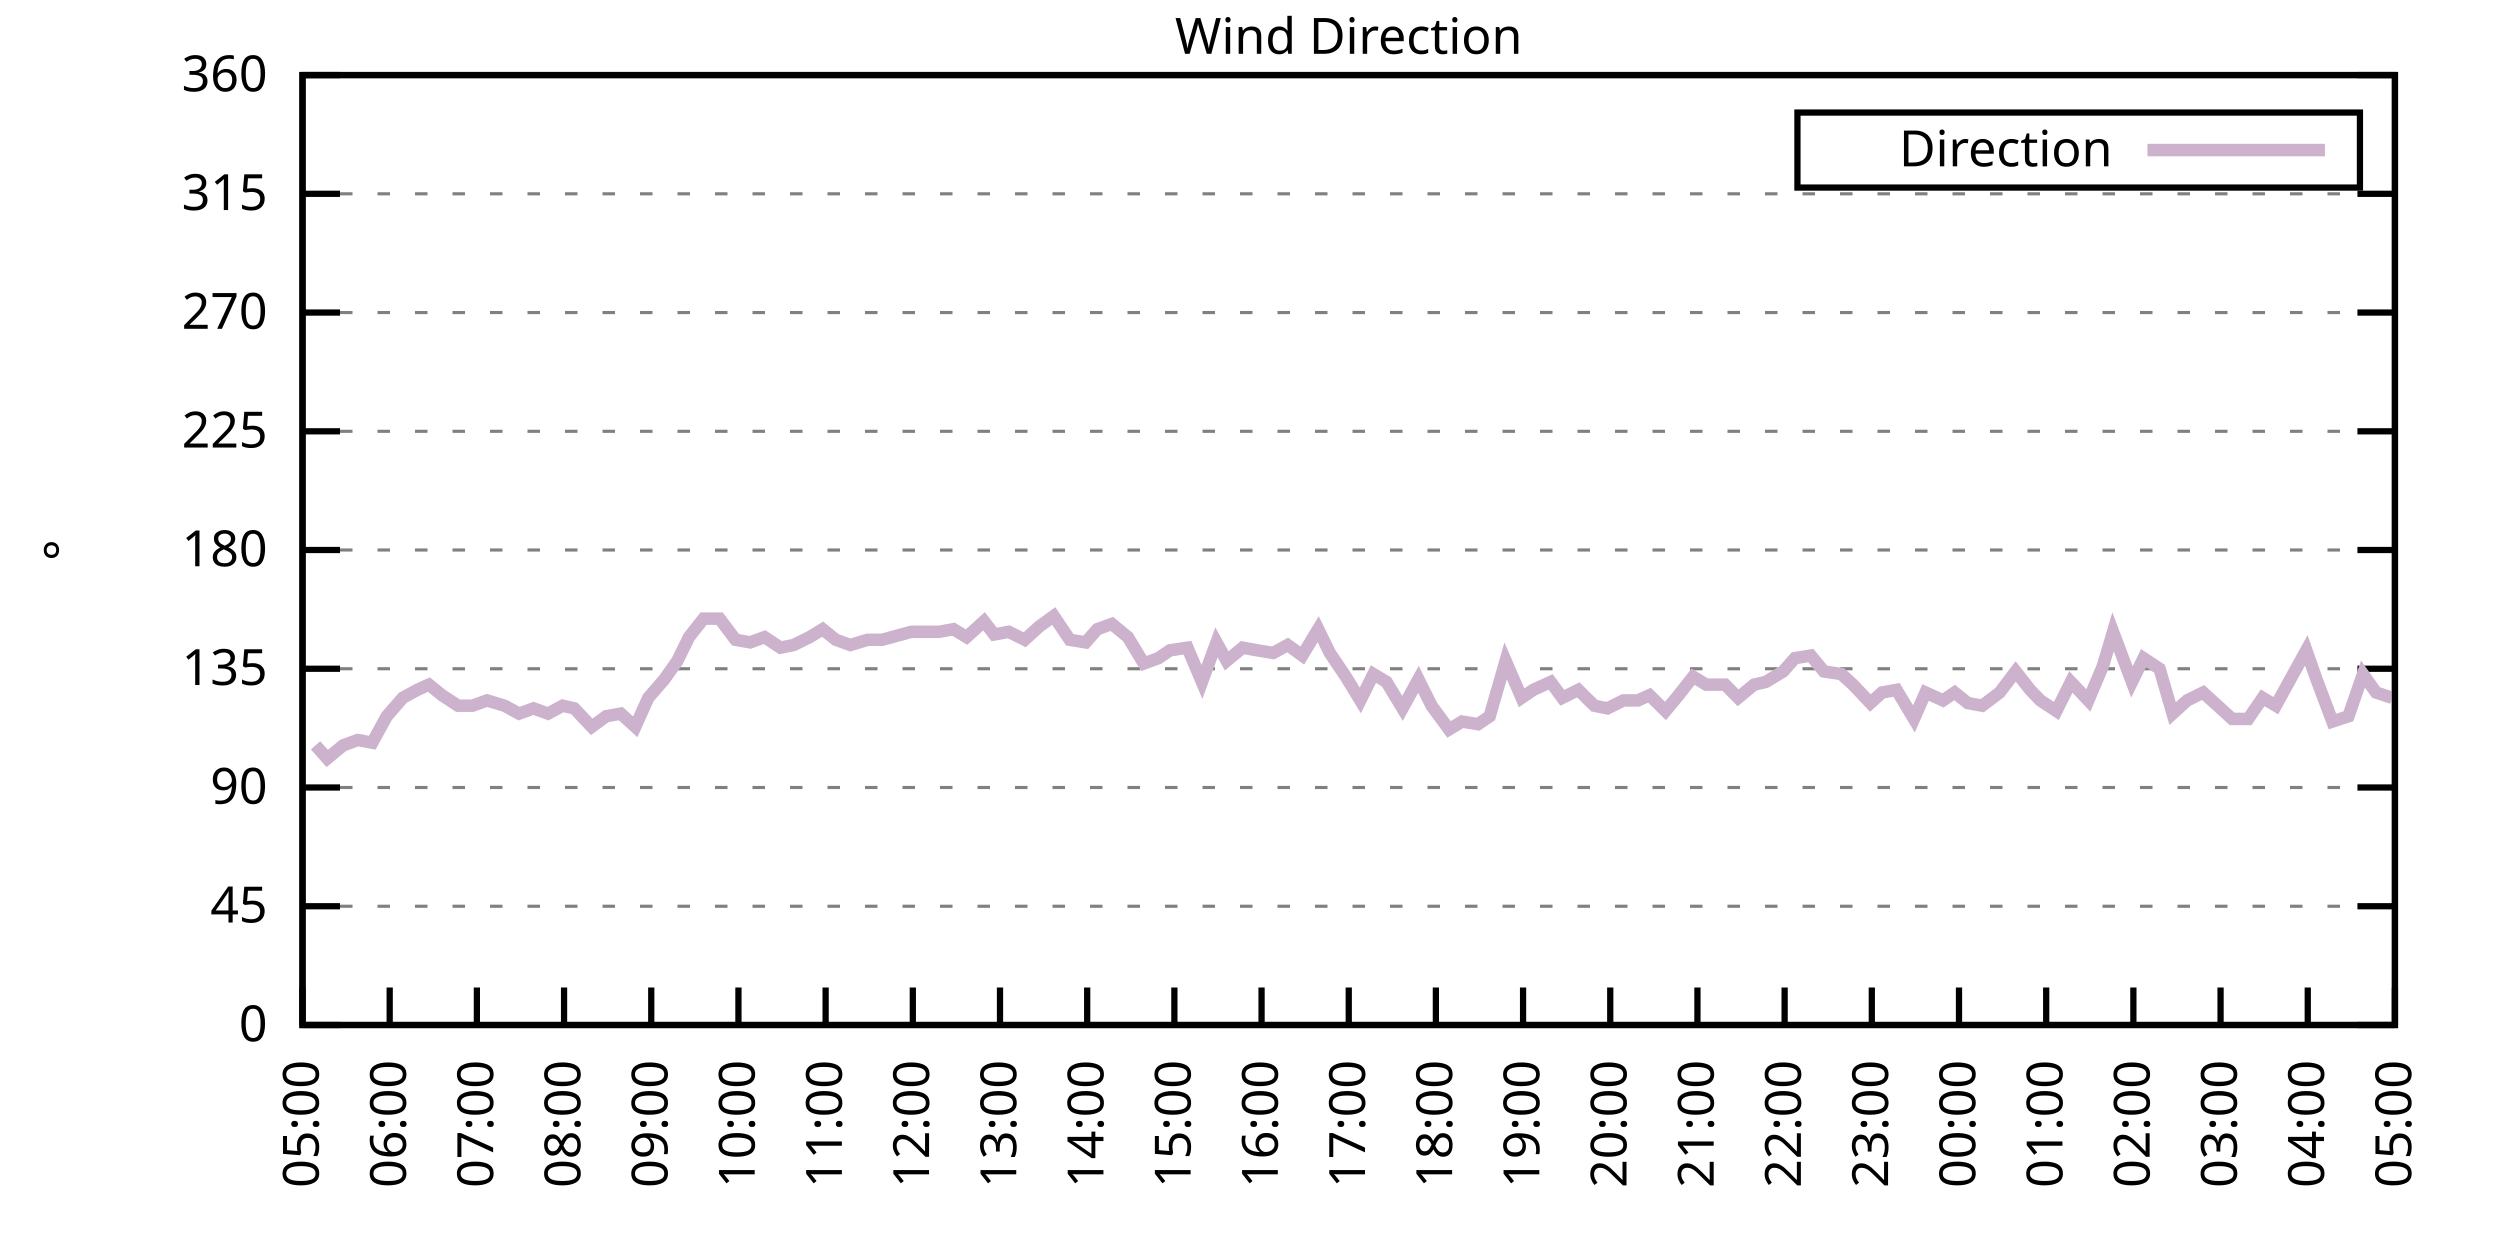
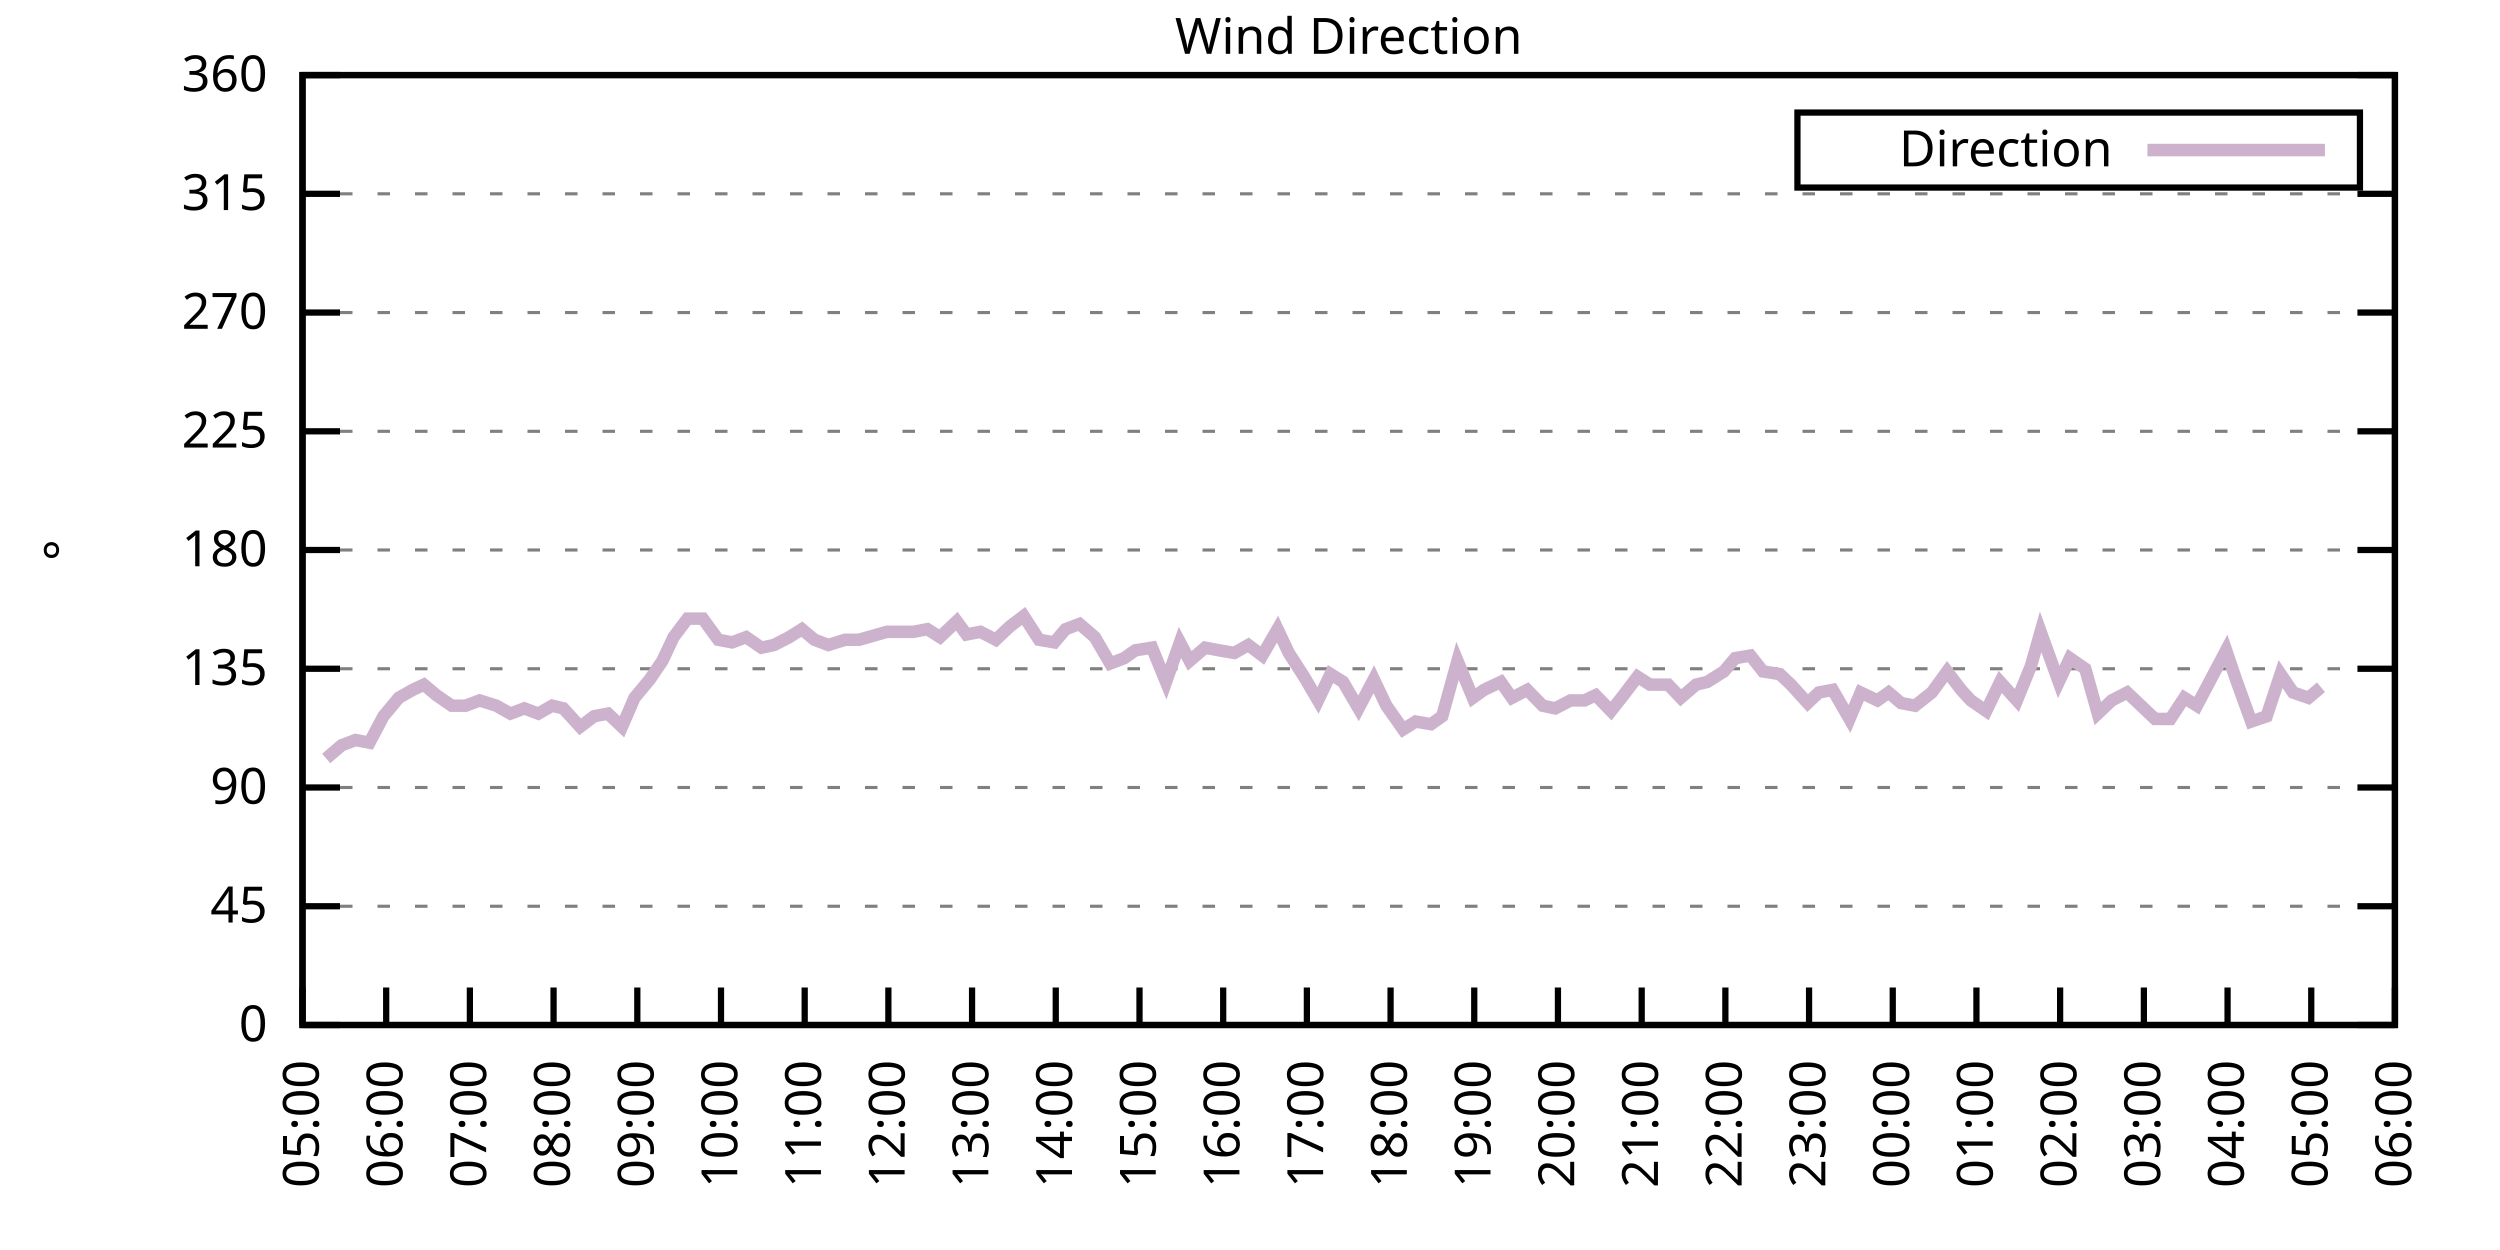
<svg xmlns="http://www.w3.org/2000/svg" xmlns:xlink="http://www.w3.org/1999/xlink" width="400" height="200" viewBox="0 0 400 200">
  <g id="gnuplot_canvas">
    <rect x="0" y="0" width="400" height="200" fill="none" />
    <defs>
      <circle id="gpDot" r="0.5" stroke-width="0.5" stroke="currentColor" />
      <path id="gpPt0" stroke-width="0.333" stroke="currentColor" d="M-1,0 h2 M0,-1 v2" />
      <path id="gpPt1" stroke-width="0.333" stroke="currentColor" d="M-1,-1 L1,1 M1,-1 L-1,1" />
      <path id="gpPt2" stroke-width="0.333" stroke="currentColor" d="M-1,0 L1,0 M0,-1 L0,1 M-1,-1 L1,1 M-1,1 L1,-1" />
      <rect id="gpPt3" stroke-width="0.333" stroke="currentColor" x="-1" y="-1" width="2" height="2" />
      <rect id="gpPt4" stroke-width="0.333" stroke="currentColor" fill="currentColor" x="-1" y="-1" width="2" height="2" />
      <circle id="gpPt5" stroke-width="0.333" stroke="currentColor" cx="0" cy="0" r="1" />
      <use xlink:href="#gpPt5" id="gpPt6" fill="currentColor" stroke="none" />
      <path id="gpPt7" stroke-width="0.333" stroke="currentColor" d="M0,-1.33 L-1.33,0.67 L1.33,0.67 z" />
      <use xlink:href="#gpPt7" id="gpPt8" fill="currentColor" stroke="none" />
      <use xlink:href="#gpPt7" id="gpPt9" stroke="currentColor" transform="rotate(180)" />
      <use xlink:href="#gpPt9" id="gpPt10" fill="currentColor" stroke="none" />
      <use xlink:href="#gpPt3" id="gpPt11" stroke="currentColor" transform="rotate(45)" />
      <use xlink:href="#gpPt11" id="gpPt12" fill="currentColor" stroke="none" />
      <path id="gpPt13" stroke-width="0.333" stroke="currentColor" d="M0,1.330 L1.265,0.411 L0.782,-1.067 L-0.782,-1.076 L-1.265,0.411 z" />
      <use xlink:href="#gpPt13" id="gpPt14" fill="currentColor" stroke="none" />
      <filter id="textbox" filterUnits="objectBoundingBox" x="0" y="0" height="1" width="1">
        <feFlood flood-color="white" flood-opacity="1" result="bgnd" />
        <feComposite in="SourceGraphic" in2="bgnd" operator="atop" />
      </filter>
      <filter id="greybox" filterUnits="objectBoundingBox" x="0" y="0" height="1" width="1">
        <feFlood flood-color="lightgrey" flood-opacity="1" result="grey" />
        <feComposite in="SourceGraphic" in2="grey" operator="atop" />
      </filter>
    </defs>
    <g fill="none" color="white" stroke="currentColor" stroke-width="1.00" stroke-linecap="butt" stroke-linejoin="miter">
</g>
    <g fill="none" color="black" stroke="currentColor" stroke-width="1.00" stroke-linecap="butt" stroke-linejoin="miter">
      <g stroke="none" shape-rendering="crispEdges">
        <polygon fill="rgb(255, 255, 255)" points="48.40,164.00 383.18,164.00 383.18,12.02 48.40,12.02 " />
      </g>
    </g>
    <g fill="none" color="black" stroke="currentColor" stroke-width="1.00" stroke-linecap="butt" stroke-linejoin="miter">
</g>
    <g fill="none" color="black" stroke="black" stroke-width="0.50" stroke-linecap="butt" stroke-linejoin="miter">
</g>
    <g fill="none" color="gray" stroke="currentColor" stroke-width="0.50" stroke-linecap="butt" stroke-linejoin="miter">
      <path stroke="gray" stroke-dasharray="2,4" class="gridline" d="M48.40,164.00 L383.19,164.00  " />
    </g>
    <g fill="none" color="gray" stroke="gray" stroke-width="1.00" stroke-linecap="butt" stroke-linejoin="miter">
</g>
    <g fill="none" color="black" stroke="currentColor" stroke-width="1.00" stroke-linecap="butt" stroke-linejoin="miter">
      <path stroke="black" d="M48.40,164.00 L54.40,164.00 M383.19,164.00 L377.19,164.00  " />
      <g transform="translate(42.80,166.60)" stroke="none" fill="black" font-family="Sans" font-size="8.00" text-anchor="end">
        <text>
          <tspan font-family="Sans"> 0</tspan>
        </text>
      </g>
    </g>
    <g fill="none" color="black" stroke="currentColor" stroke-width="1.00" stroke-linecap="butt" stroke-linejoin="miter">
</g>
    <g fill="none" color="black" stroke="black" stroke-width="0.50" stroke-linecap="butt" stroke-linejoin="miter">
</g>
    <g fill="none" color="gray" stroke="currentColor" stroke-width="0.50" stroke-linecap="butt" stroke-linejoin="miter">
      <path stroke="gray" stroke-dasharray="2,4" class="gridline" d="M48.40,145.00 L383.19,145.00  " />
    </g>
    <g fill="none" color="gray" stroke="gray" stroke-width="1.00" stroke-linecap="butt" stroke-linejoin="miter">
</g>
    <g fill="none" color="black" stroke="currentColor" stroke-width="1.00" stroke-linecap="butt" stroke-linejoin="miter">
      <path stroke="black" d="M48.40,145.00 L54.40,145.00 M383.19,145.00 L377.19,145.00  " />
      <g transform="translate(42.80,147.60)" stroke="none" fill="black" font-family="Sans" font-size="8.00" text-anchor="end">
        <text>
          <tspan font-family="Sans"> 45</tspan>
        </text>
      </g>
    </g>
    <g fill="none" color="black" stroke="currentColor" stroke-width="1.00" stroke-linecap="butt" stroke-linejoin="miter">
</g>
    <g fill="none" color="black" stroke="black" stroke-width="0.50" stroke-linecap="butt" stroke-linejoin="miter">
</g>
    <g fill="none" color="gray" stroke="currentColor" stroke-width="0.50" stroke-linecap="butt" stroke-linejoin="miter">
      <path stroke="gray" stroke-dasharray="2,4" class="gridline" d="M48.40,126.00 L383.19,126.00  " />
    </g>
    <g fill="none" color="gray" stroke="gray" stroke-width="1.00" stroke-linecap="butt" stroke-linejoin="miter">
</g>
    <g fill="none" color="black" stroke="currentColor" stroke-width="1.00" stroke-linecap="butt" stroke-linejoin="miter">
      <path stroke="black" d="M48.40,126.00 L54.40,126.00 M383.19,126.00 L377.19,126.00  " />
      <g transform="translate(42.80,128.60)" stroke="none" fill="black" font-family="Sans" font-size="8.00" text-anchor="end">
        <text>
          <tspan font-family="Sans"> 90</tspan>
        </text>
      </g>
    </g>
    <g fill="none" color="black" stroke="currentColor" stroke-width="1.00" stroke-linecap="butt" stroke-linejoin="miter">
</g>
    <g fill="none" color="black" stroke="black" stroke-width="0.50" stroke-linecap="butt" stroke-linejoin="miter">
</g>
    <g fill="none" color="gray" stroke="currentColor" stroke-width="0.50" stroke-linecap="butt" stroke-linejoin="miter">
      <path stroke="gray" stroke-dasharray="2,4" class="gridline" d="M48.40,107.00 L383.19,107.00  " />
    </g>
    <g fill="none" color="gray" stroke="gray" stroke-width="1.00" stroke-linecap="butt" stroke-linejoin="miter">
</g>
    <g fill="none" color="black" stroke="currentColor" stroke-width="1.00" stroke-linecap="butt" stroke-linejoin="miter">
      <path stroke="black" d="M48.40,107.00 L54.40,107.00 M383.19,107.00 L377.19,107.00  " />
      <g transform="translate(42.80,109.60)" stroke="none" fill="black" font-family="Sans" font-size="8.00" text-anchor="end">
        <text>
          <tspan font-family="Sans"> 135</tspan>
        </text>
      </g>
    </g>
    <g fill="none" color="black" stroke="currentColor" stroke-width="1.00" stroke-linecap="butt" stroke-linejoin="miter">
</g>
    <g fill="none" color="black" stroke="black" stroke-width="0.50" stroke-linecap="butt" stroke-linejoin="miter">
</g>
    <g fill="none" color="gray" stroke="currentColor" stroke-width="0.50" stroke-linecap="butt" stroke-linejoin="miter">
      <path stroke="gray" stroke-dasharray="2,4" class="gridline" d="M48.40,88.00 L383.19,88.00  " />
    </g>
    <g fill="none" color="gray" stroke="gray" stroke-width="1.00" stroke-linecap="butt" stroke-linejoin="miter">
</g>
    <g fill="none" color="black" stroke="currentColor" stroke-width="1.00" stroke-linecap="butt" stroke-linejoin="miter">
      <path stroke="black" d="M48.40,88.00 L54.40,88.00 M383.19,88.00 L377.19,88.00  " />
      <g transform="translate(42.80,90.60)" stroke="none" fill="black" font-family="Sans" font-size="8.00" text-anchor="end">
        <text>
          <tspan font-family="Sans"> 180</tspan>
        </text>
      </g>
    </g>
    <g fill="none" color="black" stroke="currentColor" stroke-width="1.00" stroke-linecap="butt" stroke-linejoin="miter">
</g>
    <g fill="none" color="black" stroke="black" stroke-width="0.50" stroke-linecap="butt" stroke-linejoin="miter">
</g>
    <g fill="none" color="gray" stroke="currentColor" stroke-width="0.50" stroke-linecap="butt" stroke-linejoin="miter">
      <path stroke="gray" stroke-dasharray="2,4" class="gridline" d="M48.40,69.01 L383.19,69.01  " />
    </g>
    <g fill="none" color="gray" stroke="gray" stroke-width="1.00" stroke-linecap="butt" stroke-linejoin="miter">
</g>
    <g fill="none" color="black" stroke="currentColor" stroke-width="1.00" stroke-linecap="butt" stroke-linejoin="miter">
      <path stroke="black" d="M48.40,69.01 L54.40,69.01 M383.19,69.01 L377.19,69.01  " />
      <g transform="translate(42.80,71.61)" stroke="none" fill="black" font-family="Sans" font-size="8.00" text-anchor="end">
        <text>
          <tspan font-family="Sans"> 225</tspan>
        </text>
      </g>
    </g>
    <g fill="none" color="black" stroke="currentColor" stroke-width="1.00" stroke-linecap="butt" stroke-linejoin="miter">
</g>
    <g fill="none" color="black" stroke="black" stroke-width="0.50" stroke-linecap="butt" stroke-linejoin="miter">
</g>
    <g fill="none" color="gray" stroke="currentColor" stroke-width="0.50" stroke-linecap="butt" stroke-linejoin="miter">
      <path stroke="gray" stroke-dasharray="2,4" class="gridline" d="M48.40,50.01 L383.19,50.01  " />
    </g>
    <g fill="none" color="gray" stroke="gray" stroke-width="1.00" stroke-linecap="butt" stroke-linejoin="miter">
</g>
    <g fill="none" color="black" stroke="currentColor" stroke-width="1.00" stroke-linecap="butt" stroke-linejoin="miter">
      <path stroke="black" d="M48.40,50.01 L54.40,50.01 M383.19,50.01 L377.19,50.01  " />
      <g transform="translate(42.80,52.61)" stroke="none" fill="black" font-family="Sans" font-size="8.00" text-anchor="end">
        <text>
          <tspan font-family="Sans"> 270</tspan>
        </text>
      </g>
    </g>
    <g fill="none" color="black" stroke="currentColor" stroke-width="1.00" stroke-linecap="butt" stroke-linejoin="miter">
</g>
    <g fill="none" color="black" stroke="black" stroke-width="0.50" stroke-linecap="butt" stroke-linejoin="miter">
</g>
    <g fill="none" color="gray" stroke="currentColor" stroke-width="0.50" stroke-linecap="butt" stroke-linejoin="miter">
      <path stroke="gray" stroke-dasharray="2,4" class="gridline" d="M48.40,31.01 L383.19,31.01  " />
    </g>
    <g fill="none" color="gray" stroke="gray" stroke-width="1.00" stroke-linecap="butt" stroke-linejoin="miter">
</g>
    <g fill="none" color="black" stroke="currentColor" stroke-width="1.00" stroke-linecap="butt" stroke-linejoin="miter">
      <path stroke="black" d="M48.40,31.01 L54.40,31.01 M383.19,31.01 L377.19,31.01  " />
      <g transform="translate(42.80,33.61)" stroke="none" fill="black" font-family="Sans" font-size="8.00" text-anchor="end">
        <text>
          <tspan font-family="Sans"> 315</tspan>
        </text>
      </g>
    </g>
    <g fill="none" color="black" stroke="currentColor" stroke-width="1.00" stroke-linecap="butt" stroke-linejoin="miter">
</g>
    <g fill="none" color="black" stroke="black" stroke-width="0.50" stroke-linecap="butt" stroke-linejoin="miter">
</g>
    <g fill="none" color="gray" stroke="currentColor" stroke-width="0.50" stroke-linecap="butt" stroke-linejoin="miter">
      <path stroke="gray" stroke-dasharray="2,4" class="gridline" d="M48.40,12.01 L383.19,12.01  " />
    </g>
    <g fill="none" color="gray" stroke="gray" stroke-width="1.00" stroke-linecap="butt" stroke-linejoin="miter">
</g>
    <g fill="none" color="black" stroke="currentColor" stroke-width="1.00" stroke-linecap="butt" stroke-linejoin="miter">
      <path stroke="black" d="M48.40,12.01 L54.40,12.01 M383.19,12.01 L377.19,12.01  " />
      <g transform="translate(42.80,14.61)" stroke="none" fill="black" font-family="Sans" font-size="8.00" text-anchor="end">
        <text>
          <tspan font-family="Sans"> 360</tspan>
        </text>
      </g>
    </g>
    <g fill="none" color="black" stroke="currentColor" stroke-width="1.00" stroke-linecap="butt" stroke-linejoin="miter">
      <path stroke="black" d="M48.40,164.00 L48.40,158.00  " />
      <g transform="translate(51.00,169.60) rotate(270.00)" stroke="none" fill="black" font-family="Sans" font-size="8.00" text-anchor="end">
        <text>
          <tspan font-family="Sans">05:00</tspan>
        </text>
      </g>
    </g>
    <g fill="none" color="black" stroke="currentColor" stroke-width="1.00" stroke-linecap="butt" stroke-linejoin="miter">
-       <path stroke="black" d="M62.35,164.00 L62.35,158.00  " />
-       <g transform="translate(64.95,169.60) rotate(270.00)" stroke="none" fill="black" font-family="Sans" font-size="8.00" text-anchor="end">
+       <path stroke="black" d="M61.79,164.00 L61.79,158.00  " />
+       <g transform="translate(64.39,169.60) rotate(270.00)" stroke="none" fill="black" font-family="Sans" font-size="8.00" text-anchor="end">
        <text>
          <tspan font-family="Sans">06:00</tspan>
        </text>
      </g>
    </g>
    <g fill="none" color="black" stroke="currentColor" stroke-width="1.00" stroke-linecap="butt" stroke-linejoin="miter">
-       <path stroke="black" d="M76.30,164.00 L76.30,158.00  " />
-       <g transform="translate(78.90,169.60) rotate(270.00)" stroke="none" fill="black" font-family="Sans" font-size="8.00" text-anchor="end">
+       <path stroke="black" d="M75.18,164.00 L75.18,158.00  " />
+       <g transform="translate(77.78,169.60) rotate(270.00)" stroke="none" fill="black" font-family="Sans" font-size="8.00" text-anchor="end">
        <text>
          <tspan font-family="Sans">07:00</tspan>
        </text>
      </g>
    </g>
    <g fill="none" color="black" stroke="currentColor" stroke-width="1.00" stroke-linecap="butt" stroke-linejoin="miter">
-       <path stroke="black" d="M90.25,164.00 L90.25,158.00  " />
-       <g transform="translate(92.85,169.60) rotate(270.00)" stroke="none" fill="black" font-family="Sans" font-size="8.00" text-anchor="end">
+       <path stroke="black" d="M88.57,164.00 L88.57,158.00  " />
+       <g transform="translate(91.17,169.60) rotate(270.00)" stroke="none" fill="black" font-family="Sans" font-size="8.00" text-anchor="end">
        <text>
          <tspan font-family="Sans">08:00</tspan>
        </text>
      </g>
    </g>
    <g fill="none" color="black" stroke="currentColor" stroke-width="1.00" stroke-linecap="butt" stroke-linejoin="miter">
-       <path stroke="black" d="M104.20,164.00 L104.20,158.00  " />
-       <g transform="translate(106.80,169.60) rotate(270.00)" stroke="none" fill="black" font-family="Sans" font-size="8.00" text-anchor="end">
+       <path stroke="black" d="M101.97,164.00 L101.97,158.00  " />
+       <g transform="translate(104.57,169.60) rotate(270.00)" stroke="none" fill="black" font-family="Sans" font-size="8.00" text-anchor="end">
        <text>
          <tspan font-family="Sans">09:00</tspan>
        </text>
      </g>
    </g>
    <g fill="none" color="black" stroke="currentColor" stroke-width="1.00" stroke-linecap="butt" stroke-linejoin="miter">
-       <path stroke="black" d="M118.15,164.00 L118.15,158.00  " />
-       <g transform="translate(120.75,169.60) rotate(270.00)" stroke="none" fill="black" font-family="Sans" font-size="8.00" text-anchor="end">
+       <path stroke="black" d="M115.36,164.00 L115.36,158.00  " />
+       <g transform="translate(117.96,169.60) rotate(270.00)" stroke="none" fill="black" font-family="Sans" font-size="8.00" text-anchor="end">
        <text>
          <tspan font-family="Sans">10:00</tspan>
        </text>
      </g>
    </g>
    <g fill="none" color="black" stroke="currentColor" stroke-width="1.00" stroke-linecap="butt" stroke-linejoin="miter">
-       <path stroke="black" d="M132.10,164.00 L132.10,158.00  " />
-       <g transform="translate(134.70,169.60) rotate(270.00)" stroke="none" fill="black" font-family="Sans" font-size="8.00" text-anchor="end">
+       <path stroke="black" d="M128.75,164.00 L128.75,158.00  " />
+       <g transform="translate(131.35,169.60) rotate(270.00)" stroke="none" fill="black" font-family="Sans" font-size="8.00" text-anchor="end">
        <text>
          <tspan font-family="Sans">11:00</tspan>
        </text>
      </g>
    </g>
    <g fill="none" color="black" stroke="currentColor" stroke-width="1.00" stroke-linecap="butt" stroke-linejoin="miter">
-       <path stroke="black" d="M146.05,164.00 L146.05,158.00  " />
-       <g transform="translate(148.65,169.60) rotate(270.00)" stroke="none" fill="black" font-family="Sans" font-size="8.00" text-anchor="end">
+       <path stroke="black" d="M142.14,164.00 L142.14,158.00  " />
+       <g transform="translate(144.74,169.60) rotate(270.00)" stroke="none" fill="black" font-family="Sans" font-size="8.00" text-anchor="end">
        <text>
          <tspan font-family="Sans">12:00</tspan>
        </text>
      </g>
    </g>
    <g fill="none" color="black" stroke="currentColor" stroke-width="1.00" stroke-linecap="butt" stroke-linejoin="miter">
-       <path stroke="black" d="M160.00,164.00 L160.00,158.00  " />
-       <g transform="translate(162.60,169.60) rotate(270.00)" stroke="none" fill="black" font-family="Sans" font-size="8.00" text-anchor="end">
+       <path stroke="black" d="M155.53,164.00 L155.53,158.00  " />
+       <g transform="translate(158.13,169.60) rotate(270.00)" stroke="none" fill="black" font-family="Sans" font-size="8.00" text-anchor="end">
        <text>
          <tspan font-family="Sans">13:00</tspan>
        </text>
      </g>
    </g>
    <g fill="none" color="black" stroke="currentColor" stroke-width="1.00" stroke-linecap="butt" stroke-linejoin="miter">
-       <path stroke="black" d="M173.95,164.00 L173.95,158.00  " />
-       <g transform="translate(176.55,169.60) rotate(270.00)" stroke="none" fill="black" font-family="Sans" font-size="8.00" text-anchor="end">
+       <path stroke="black" d="M168.92,164.00 L168.92,158.00  " />
+       <g transform="translate(171.52,169.60) rotate(270.00)" stroke="none" fill="black" font-family="Sans" font-size="8.00" text-anchor="end">
        <text>
          <tspan font-family="Sans">14:00</tspan>
        </text>
      </g>
    </g>
    <g fill="none" color="black" stroke="currentColor" stroke-width="1.00" stroke-linecap="butt" stroke-linejoin="miter">
-       <path stroke="black" d="M187.90,164.00 L187.90,158.00  " />
-       <g transform="translate(190.50,169.60) rotate(270.00)" stroke="none" fill="black" font-family="Sans" font-size="8.00" text-anchor="end">
+       <path stroke="black" d="M182.32,164.00 L182.32,158.00  " />
+       <g transform="translate(184.92,169.60) rotate(270.00)" stroke="none" fill="black" font-family="Sans" font-size="8.00" text-anchor="end">
        <text>
          <tspan font-family="Sans">15:00</tspan>
        </text>
      </g>
    </g>
    <g fill="none" color="black" stroke="currentColor" stroke-width="1.00" stroke-linecap="butt" stroke-linejoin="miter">
-       <path stroke="black" d="M201.85,164.00 L201.85,158.00  " />
-       <g transform="translate(204.45,169.60) rotate(270.00)" stroke="none" fill="black" font-family="Sans" font-size="8.00" text-anchor="end">
+       <path stroke="black" d="M195.71,164.00 L195.71,158.00  " />
+       <g transform="translate(198.31,169.60) rotate(270.00)" stroke="none" fill="black" font-family="Sans" font-size="8.00" text-anchor="end">
        <text>
          <tspan font-family="Sans">16:00</tspan>
        </text>
      </g>
    </g>
    <g fill="none" color="black" stroke="currentColor" stroke-width="1.00" stroke-linecap="butt" stroke-linejoin="miter">
-       <path stroke="black" d="M215.80,164.00 L215.80,158.00  " />
-       <g transform="translate(218.40,169.60) rotate(270.00)" stroke="none" fill="black" font-family="Sans" font-size="8.00" text-anchor="end">
+       <path stroke="black" d="M209.10,164.00 L209.10,158.00  " />
+       <g transform="translate(211.70,169.60) rotate(270.00)" stroke="none" fill="black" font-family="Sans" font-size="8.00" text-anchor="end">
        <text>
          <tspan font-family="Sans">17:00</tspan>
        </text>
      </g>
    </g>
    <g fill="none" color="black" stroke="currentColor" stroke-width="1.00" stroke-linecap="butt" stroke-linejoin="miter">
-       <path stroke="black" d="M229.74,164.00 L229.74,158.00  " />
-       <g transform="translate(232.34,169.60) rotate(270.00)" stroke="none" fill="black" font-family="Sans" font-size="8.00" text-anchor="end">
+       <path stroke="black" d="M222.49,164.00 L222.49,158.00  " />
+       <g transform="translate(225.09,169.60) rotate(270.00)" stroke="none" fill="black" font-family="Sans" font-size="8.00" text-anchor="end">
        <text>
          <tspan font-family="Sans">18:00</tspan>
        </text>
      </g>
    </g>
    <g fill="none" color="black" stroke="currentColor" stroke-width="1.00" stroke-linecap="butt" stroke-linejoin="miter">
-       <path stroke="black" d="M243.69,164.00 L243.69,158.00  " />
-       <g transform="translate(246.29,169.60) rotate(270.00)" stroke="none" fill="black" font-family="Sans" font-size="8.00" text-anchor="end">
+       <path stroke="black" d="M235.88,164.00 L235.88,158.00  " />
+       <g transform="translate(238.48,169.60) rotate(270.00)" stroke="none" fill="black" font-family="Sans" font-size="8.00" text-anchor="end">
        <text>
          <tspan font-family="Sans">19:00</tspan>
        </text>
      </g>
    </g>
    <g fill="none" color="black" stroke="currentColor" stroke-width="1.00" stroke-linecap="butt" stroke-linejoin="miter">
-       <path stroke="black" d="M257.64,164.00 L257.64,158.00  " />
-       <g transform="translate(260.24,169.60) rotate(270.00)" stroke="none" fill="black" font-family="Sans" font-size="8.00" text-anchor="end">
+       <path stroke="black" d="M249.27,164.00 L249.27,158.00  " />
+       <g transform="translate(251.87,169.60) rotate(270.00)" stroke="none" fill="black" font-family="Sans" font-size="8.00" text-anchor="end">
        <text>
          <tspan font-family="Sans">20:00</tspan>
        </text>
      </g>
    </g>
    <g fill="none" color="black" stroke="currentColor" stroke-width="1.00" stroke-linecap="butt" stroke-linejoin="miter">
-       <path stroke="black" d="M271.59,164.00 L271.59,158.00  " />
-       <g transform="translate(274.19,169.60) rotate(270.00)" stroke="none" fill="black" font-family="Sans" font-size="8.00" text-anchor="end">
+       <path stroke="black" d="M262.67,164.00 L262.67,158.00  " />
+       <g transform="translate(265.27,169.60) rotate(270.00)" stroke="none" fill="black" font-family="Sans" font-size="8.00" text-anchor="end">
        <text>
          <tspan font-family="Sans">21:00</tspan>
        </text>
      </g>
    </g>
    <g fill="none" color="black" stroke="currentColor" stroke-width="1.00" stroke-linecap="butt" stroke-linejoin="miter">
-       <path stroke="black" d="M285.54,164.00 L285.54,158.00  " />
-       <g transform="translate(288.14,169.60) rotate(270.00)" stroke="none" fill="black" font-family="Sans" font-size="8.00" text-anchor="end">
+       <path stroke="black" d="M276.06,164.00 L276.06,158.00  " />
+       <g transform="translate(278.66,169.60) rotate(270.00)" stroke="none" fill="black" font-family="Sans" font-size="8.00" text-anchor="end">
        <text>
          <tspan font-family="Sans">22:00</tspan>
        </text>
      </g>
    </g>
    <g fill="none" color="black" stroke="currentColor" stroke-width="1.00" stroke-linecap="butt" stroke-linejoin="miter">
-       <path stroke="black" d="M299.49,164.00 L299.49,158.00  " />
-       <g transform="translate(302.09,169.60) rotate(270.00)" stroke="none" fill="black" font-family="Sans" font-size="8.00" text-anchor="end">
+       <path stroke="black" d="M289.45,164.00 L289.45,158.00  " />
+       <g transform="translate(292.05,169.60) rotate(270.00)" stroke="none" fill="black" font-family="Sans" font-size="8.00" text-anchor="end">
        <text>
          <tspan font-family="Sans">23:00</tspan>
        </text>
      </g>
    </g>
    <g fill="none" color="black" stroke="currentColor" stroke-width="1.00" stroke-linecap="butt" stroke-linejoin="miter">
-       <path stroke="black" d="M313.44,164.00 L313.44,158.00  " />
-       <g transform="translate(316.04,169.60) rotate(270.00)" stroke="none" fill="black" font-family="Sans" font-size="8.00" text-anchor="end">
+       <path stroke="black" d="M302.84,164.00 L302.84,158.00  " />
+       <g transform="translate(305.44,169.60) rotate(270.00)" stroke="none" fill="black" font-family="Sans" font-size="8.00" text-anchor="end">
        <text>
          <tspan font-family="Sans">00:00</tspan>
        </text>
      </g>
    </g>
    <g fill="none" color="black" stroke="currentColor" stroke-width="1.00" stroke-linecap="butt" stroke-linejoin="miter">
-       <path stroke="black" d="M327.39,164.00 L327.39,158.00  " />
-       <g transform="translate(329.99,169.60) rotate(270.00)" stroke="none" fill="black" font-family="Sans" font-size="8.00" text-anchor="end">
+       <path stroke="black" d="M316.23,164.00 L316.23,158.00  " />
+       <g transform="translate(318.83,169.60) rotate(270.00)" stroke="none" fill="black" font-family="Sans" font-size="8.00" text-anchor="end">
        <text>
          <tspan font-family="Sans">01:00</tspan>
        </text>
      </g>
    </g>
    <g fill="none" color="black" stroke="currentColor" stroke-width="1.00" stroke-linecap="butt" stroke-linejoin="miter">
-       <path stroke="black" d="M341.34,164.00 L341.34,158.00  " />
-       <g transform="translate(343.94,169.60) rotate(270.00)" stroke="none" fill="black" font-family="Sans" font-size="8.00" text-anchor="end">
+       <path stroke="black" d="M329.62,164.00 L329.62,158.00  " />
+       <g transform="translate(332.22,169.60) rotate(270.00)" stroke="none" fill="black" font-family="Sans" font-size="8.00" text-anchor="end">
        <text>
          <tspan font-family="Sans">02:00</tspan>
        </text>
      </g>
    </g>
    <g fill="none" color="black" stroke="currentColor" stroke-width="1.00" stroke-linecap="butt" stroke-linejoin="miter">
-       <path stroke="black" d="M355.29,164.00 L355.29,158.00  " />
-       <g transform="translate(357.89,169.60) rotate(270.00)" stroke="none" fill="black" font-family="Sans" font-size="8.00" text-anchor="end">
+       <path stroke="black" d="M343.02,164.00 L343.02,158.00  " />
+       <g transform="translate(345.62,169.60) rotate(270.00)" stroke="none" fill="black" font-family="Sans" font-size="8.00" text-anchor="end">
        <text>
          <tspan font-family="Sans">03:00</tspan>
        </text>
      </g>
    </g>
    <g fill="none" color="black" stroke="currentColor" stroke-width="1.00" stroke-linecap="butt" stroke-linejoin="miter">
-       <path stroke="black" d="M369.24,164.00 L369.24,158.00  " />
-       <g transform="translate(371.84,169.60) rotate(270.00)" stroke="none" fill="black" font-family="Sans" font-size="8.00" text-anchor="end">
+       <path stroke="black" d="M356.41,164.00 L356.41,158.00  " />
+       <g transform="translate(359.01,169.60) rotate(270.00)" stroke="none" fill="black" font-family="Sans" font-size="8.00" text-anchor="end">
        <text>
          <tspan font-family="Sans">04:00</tspan>
+         </text>
+       </g>
+     </g>
+     <g fill="none" color="black" stroke="currentColor" stroke-width="1.00" stroke-linecap="butt" stroke-linejoin="miter">
+       <path stroke="black" d="M369.80,164.00 L369.80,158.00  " />
+       <g transform="translate(372.40,169.60) rotate(270.00)" stroke="none" fill="black" font-family="Sans" font-size="8.00" text-anchor="end">
+         <text>
+           <tspan font-family="Sans">05:00</tspan>
        </text>
      </g>
    </g>
    <g fill="none" color="black" stroke="currentColor" stroke-width="1.00" stroke-linecap="butt" stroke-linejoin="miter">
      <path stroke="black" d="M383.19,164.00 L383.19,158.00  " />
      <g transform="translate(385.79,169.60) rotate(270.00)" stroke="none" fill="black" font-family="Sans" font-size="8.00" text-anchor="end">
        <text>
-           <tspan font-family="Sans">05:00</tspan>
+           <tspan font-family="Sans">06:00</tspan>
        </text>
      </g>
    </g>
    <g fill="none" color="black" stroke="currentColor" stroke-width="1.00" stroke-linecap="butt" stroke-linejoin="miter">
</g>
    <g fill="none" color="black" stroke="currentColor" stroke-width="1.00" stroke-linecap="butt" stroke-linejoin="miter">
      <path stroke="black" d="M48.40,12.01 L48.40,164.00 L383.19,164.00 L383.19,12.01 L48.40,12.01 Z  " />
    </g>
    <g fill="none" color="black" stroke="currentColor" stroke-width="1.00" stroke-linecap="butt" stroke-linejoin="miter">
</g>
    <g fill="none" color="black" stroke="currentColor" stroke-width="1.00" stroke-linecap="butt" stroke-linejoin="miter">
      <path stroke="black" d="M287.59,30.01 L287.59,18.01 L377.59,18.01 L377.59,30.01 L287.59,30.01 Z  " />
    </g>
    <g id="Wind_direction_plot_1">
      <g fill="none" color="white" stroke="black" stroke-width="2.00" stroke-linecap="butt" stroke-linejoin="miter">
</g>
      <g fill="none" color="black" stroke="currentColor" stroke-width="2.00" stroke-linecap="butt" stroke-linejoin="miter">
        <g transform="translate(337.99,26.61)" stroke="none" fill="black" font-family="Sans" font-size="8.00" text-anchor="end">
          <text>
            <tspan font-family="Sans">Direction</tspan>
          </text>
        </g>
      </g>
      <g fill="none" color="black" stroke="currentColor" stroke-width="2.00" stroke-linecap="butt" stroke-linejoin="miter">
-         <path stroke="rgb(204, 178, 204)" d="M343.59,24.01 L371.99,24.01 M50.49,119.25 L52.35,121.36 L54.91,119.25 L57.23,118.40 L59.56,118.83 L61.88,114.60   L64.44,111.65 L66.77,110.38 L68.63,109.54 L70.72,111.23 L73.28,112.91 L75.60,112.91 L77.93,112.07 L80.72,112.91   L83.04,114.18 L85.37,113.34 L87.69,114.18 L90.02,112.91 L91.88,113.34 L94.67,116.29 L96.99,114.60 L99.32,114.18   L101.64,116.29 L103.73,111.65 L106.29,108.69 L108.38,105.74 L110.24,101.94 L112.57,98.98 L115.13,98.98 L117.68,102.36   L120.01,102.78 L122.33,101.94 L124.89,103.63 L126.98,103.20 L129.54,101.94 L131.63,100.67 L133.72,102.36 L136.05,103.20   L138.84,102.36 L141.16,102.36 L145.81,101.09 L148.14,101.09 L150.23,101.09 L152.56,100.67 L154.65,101.94 L157.44,99.40   L159.07,101.52 L161.39,101.09 L163.95,102.36 L166.27,100.25 L168.60,98.56 L171.16,102.36 L173.71,102.78 L175.57,100.67   L177.90,99.83 L180.46,101.94 L183.01,106.16 L185.34,105.31 L187.20,104.05 L189.99,103.63 L192.31,109.11 L194.64,102.78   L196.27,105.74 L198.82,103.63 L201.15,104.05 L203.71,104.47 L206.03,103.20 L208.36,104.89 L210.91,100.67 L212.77,104.47   L215.33,108.27 L217.65,112.07 L219.75,107.85 L221.84,109.11 L224.40,113.34 L226.95,108.69 L229.05,112.91 L231.84,116.71   L233.93,115.45 L236.49,115.87 L238.35,114.60 L240.90,105.74 L243.46,111.65 L245.32,110.38 L248.11,109.11 L249.97,111.65   L252.53,110.38 L255.09,112.91 L257.18,113.34 L259.74,112.07 L262.06,112.07 L263.92,111.23 L266.48,113.76 L268.57,111.23   L270.90,108.27 L272.99,109.54 L276.01,109.54 L278.10,111.65 L280.66,109.54 L282.52,109.11 L285.31,107.43 L287.17,105.31   L289.73,104.89 L291.82,107.43 L294.61,107.85 L296.47,109.54 L299.26,112.49 L301.12,110.80 L303.44,110.38 L306.23,115.03   L308.09,110.80 L310.88,112.07 L312.74,110.80 L314.84,112.49 L317.16,112.91 L319.95,110.80 L322.51,107.43 L324.83,110.38   L326.46,112.07 L329.02,113.76 L331.34,109.11 L334.13,112.07 L336.46,106.58 L338.09,101.09 L341.11,109.11 L342.97,105.31   L345.53,107.00 L347.62,114.18 L349.94,112.07 L352.50,110.80 L357.15,115.03 L359.71,115.03 L362.03,111.65 L364.13,112.91   L366.68,108.27 L369.01,104.05 L370.64,108.69 L373.19,115.45 L375.75,114.60 L378.08,107.85 L380.17,110.80 L382.73,111.65    " />
+         <path stroke="rgb(204, 178, 204)" d="M343.59,24.01 L371.99,24.01 M52.19,121.36 L54.65,119.25 L56.88,118.40 L59.11,118.83 L61.35,114.60 L63.80,111.65   L66.03,110.38 L67.82,109.54 L69.83,111.23 L72.28,112.91 L74.51,112.91 L76.75,112.07 L79.42,112.91 L81.66,114.18   L83.89,113.34 L86.12,114.18 L88.35,112.91 L90.14,113.34 L92.82,116.29 L95.05,114.60 L97.28,114.18 L99.51,116.29   L101.52,111.65 L103.98,108.69 L105.98,105.74 L107.77,101.94 L110.00,98.98 L112.46,98.98 L114.91,102.36 L117.14,102.78   L119.38,101.94 L121.83,103.63 L123.84,103.20 L126.29,101.94 L128.30,100.67 L130.31,102.36 L132.54,103.20 L135.22,102.36   L137.45,102.36 L141.92,101.09 L144.15,101.09 L146.16,101.09 L148.39,100.67 L150.40,101.94 L153.08,99.40 L154.64,101.52   L156.87,101.09 L159.33,102.36 L161.56,100.25 L163.79,98.56 L166.25,102.36 L168.70,102.78 L170.49,100.67 L172.72,99.83   L175.17,101.94 L177.63,106.16 L179.86,105.31 L181.65,104.05 L184.32,103.63 L186.56,109.11 L188.79,102.78 L190.35,105.74   L192.81,103.63 L195.04,104.05 L197.49,104.47 L199.73,103.20 L201.96,104.89 L204.41,100.67 L206.20,104.47 L208.65,108.27   L210.88,112.07 L212.89,107.85 L214.90,109.11 L217.36,113.34 L219.81,108.69 L221.82,112.91 L224.50,116.71 L226.51,115.45   L228.96,115.87 L230.75,114.60 L233.20,105.74 L235.66,111.65 L237.44,110.38 L240.12,109.11 L241.91,111.65 L244.36,110.38   L246.82,112.91 L248.83,113.34 L251.28,112.07 L253.51,112.07 L255.30,111.23 L257.76,113.76 L259.76,111.23 L262.00,108.27   L264.00,109.54 L266.91,109.54 L268.92,111.65 L271.37,109.54 L273.16,109.11 L275.83,107.43 L277.62,105.31 L280.07,104.89   L282.08,107.43 L284.76,107.85 L286.55,109.54 L289.23,112.49 L291.01,110.80 L293.24,110.38 L295.92,115.03 L297.71,110.80   L300.39,112.07 L302.17,110.80 L304.18,112.49 L306.41,112.91 L309.09,110.80 L311.54,107.43 L313.78,110.38 L315.34,112.07   L317.79,113.76 L320.03,109.11 L322.70,112.07 L324.94,106.58 L326.50,101.09 L329.40,109.11 L331.19,105.31 L333.64,107.00   L335.65,114.18 L337.88,112.07 L340.34,110.80 L344.80,115.03 L347.26,115.03 L349.49,111.65 L351.50,112.91 L353.95,108.27   L356.18,104.05 L357.75,108.69 L360.20,115.45 L362.66,114.60 L364.89,107.85 L366.90,110.80 L369.35,111.65 L371.36,109.96    " />
      </g>
    </g>
    <g fill="none" color="black" stroke="currentColor" stroke-width="2.00" stroke-linecap="butt" stroke-linejoin="miter">
</g>
    <g fill="none" color="black" stroke="black" stroke-width="1.00" stroke-linecap="butt" stroke-linejoin="miter">
</g>
    <g fill="none" color="black" stroke="currentColor" stroke-width="1.00" stroke-linecap="butt" stroke-linejoin="miter">
      <path stroke="black" d="M48.40,12.01 L48.40,164.00 L383.19,164.00 L383.19,12.01 L48.40,12.01 Z  " />
      <g transform="translate(12.80,88.01) rotate(270.00)" stroke="none" fill="black" font-family="Sans" font-size="8.00" text-anchor="middle">
        <text>
          <tspan font-family="Sans">°</tspan>
        </text>
      </g>
    </g>
    <g fill="none" color="black" stroke="currentColor" stroke-width="1.00" stroke-linecap="butt" stroke-linejoin="miter">
</g>
    <g fill="none" color="black" stroke="currentColor" stroke-width="1.00" stroke-linecap="butt" stroke-linejoin="miter">
      <g transform="translate(215.79,8.61)" stroke="none" fill="black" font-family="Sans" font-size="8.00" text-anchor="middle">
        <text>
          <tspan font-family="Sans">Wind Direction</tspan>
        </text>
      </g>
    </g>
    <g fill="none" color="black" stroke="currentColor" stroke-width="1.00" stroke-linecap="butt" stroke-linejoin="miter">
</g>
  </g>
</svg>
